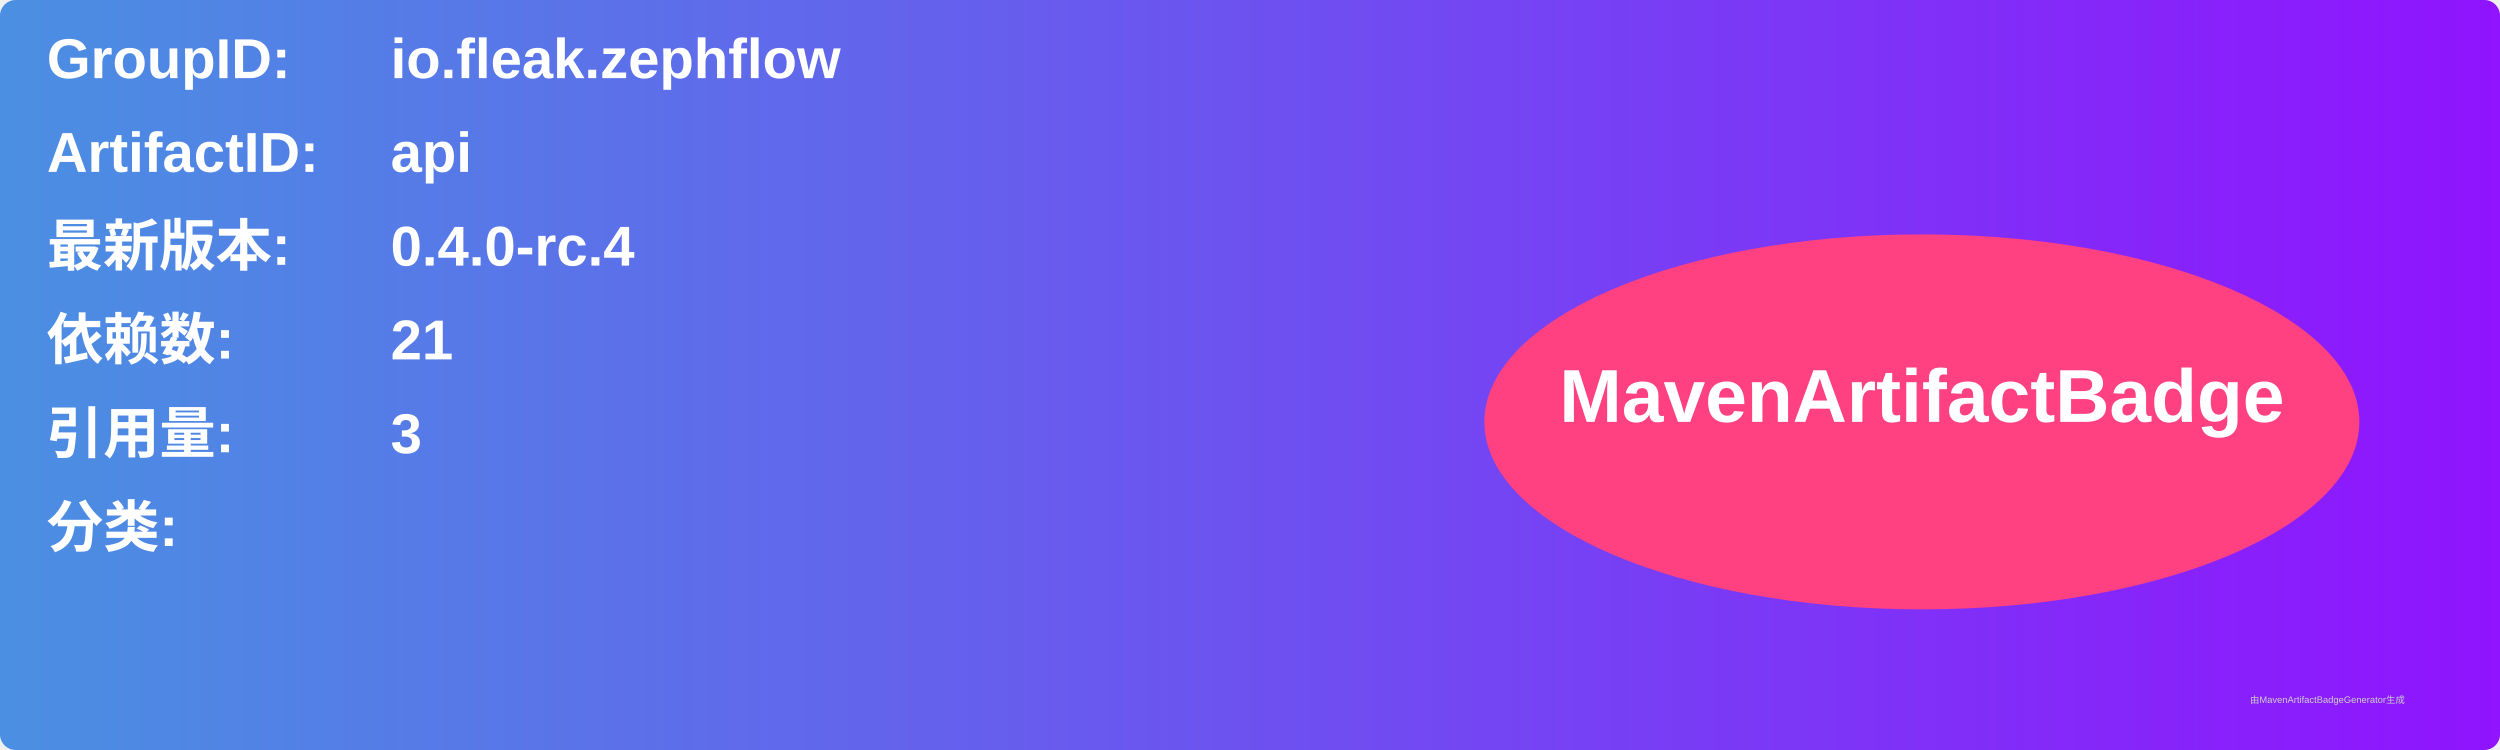
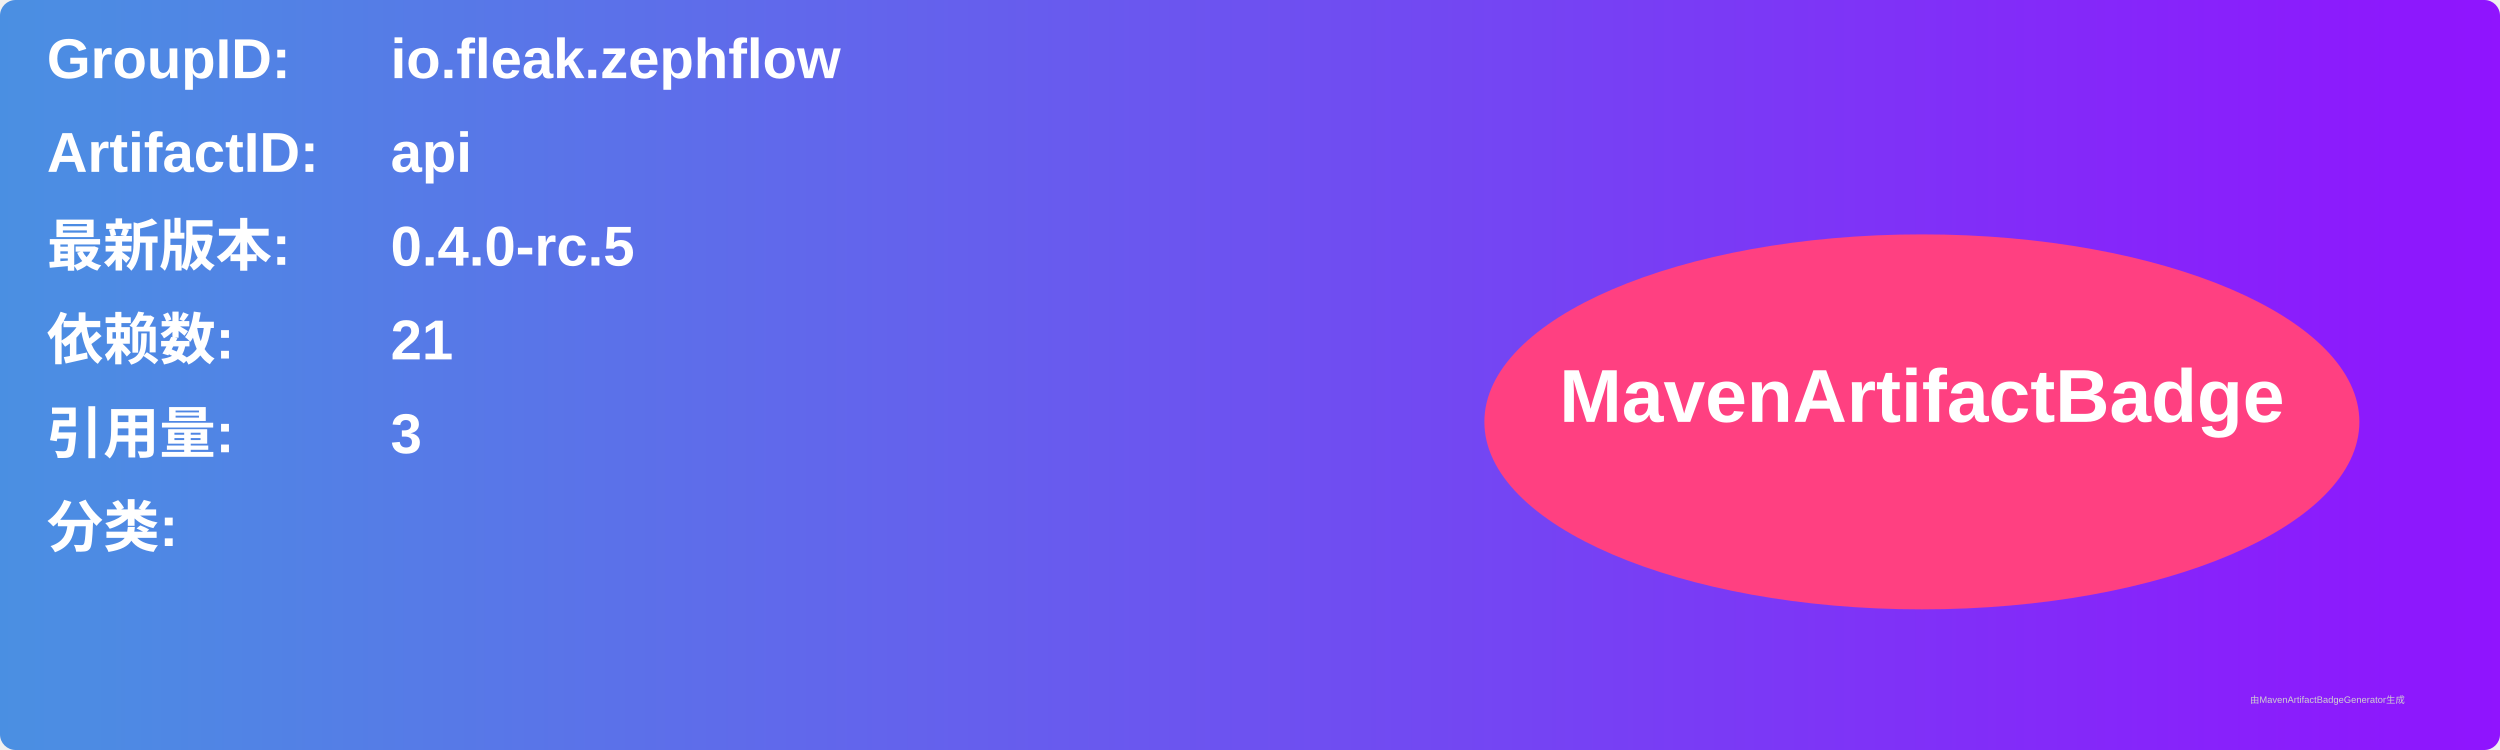
<svg xmlns="http://www.w3.org/2000/svg" width="800" height="240" viewBox="0 0 800 240">
  <linearGradient id="grad" x1="0%" y1="0%" x2="100%" y2="0%">
    <stop offset="0%" stop-color="#4a90e2" />
    <stop offset="100%" stop-color="#9013fe" />
  </linearGradient>
  <rect width="100%" height="100%" rx="5" ry="5" fill="url(#grad)" />
  <g transform="translate(15, 15)">
    <text x="0" y="10" font-family="Arial" font-size="18" fill="white" font-weight="bold" width="260">GroupID:</text>
    <text x="110" y="10" font-family="Arial" font-size="18" fill="white" font-weight="bold" width="460">io.fleak.zephflow</text>
    <text x="0" y="40" font-family="Arial" font-size="18" fill="white" font-weight="bold" width="260">ArtifactID:</text>
    <text x="110" y="40" font-family="Arial" font-size="18" fill="white" font-weight="bold" width="460">api</text>
    <text x="0" y="70" font-family="Arial" font-size="18" fill="white" font-weight="bold">最新版本:</text>
    <text x="110" y="70" font-family="Arial" font-size="18" fill="white" font-weight="bold">
-       <tspan font-weight="bold">0.4.0-rc.4</tspan>
+       <tspan font-weight="bold">0.4.0-rc.5</tspan>
    </text>
    <text x="0" y="100" font-family="Arial" font-size="18" fill="white" font-weight="bold">依赖数: </text>
    <text x="110" y="100" font-family="Arial" font-size="18" fill="white">
      <tspan font-weight="bold">21</tspan>
    </text>
    <text x="0" y="130" font-family="Arial" font-size="18" fill="white" font-weight="bold">引用量: </text>
    <text x="110" y="130" font-family="Arial" font-size="18" fill="white">
      <tspan font-weight="bold">3</tspan>
    </text>
    <text x="0" y="160" font-family="Arial" font-size="18" fill="white" font-weight="bold">分类:</text>
    <text x="10" y="190" font-family="Arial" font-size="10" fill="white">
      <tspan font-weight="bold" />
    </text>
    <ellipse cx="600" cy="120" rx="140" ry="60" fill="#ff4081" />
    <text x="600" y="120" text-anchor="middle" font-family="Arial" font-size="24" fill="white" font-weight="bold">MavenArtifactBadge</text>
  </g>
  <text x="720" y="225" font-family="Arial" font-size="3" fill="#d0d0d0">由MavenArtifactBadgeGenerator生成</text>
</svg>
